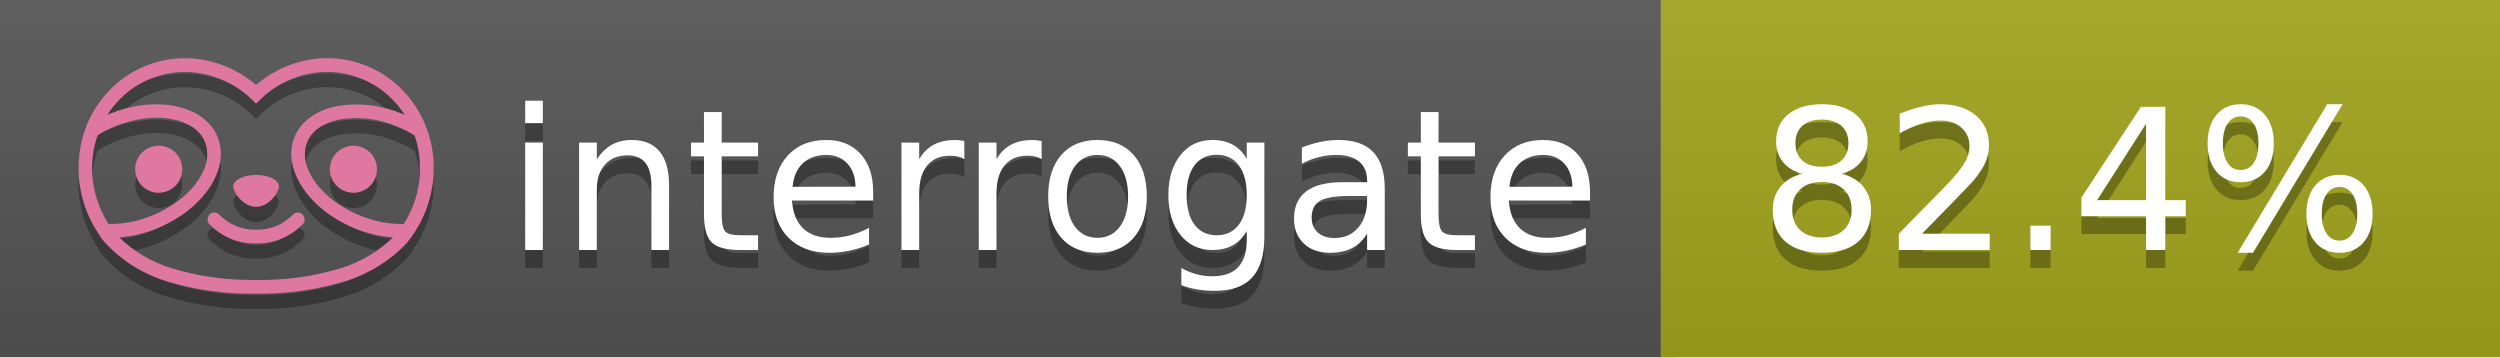
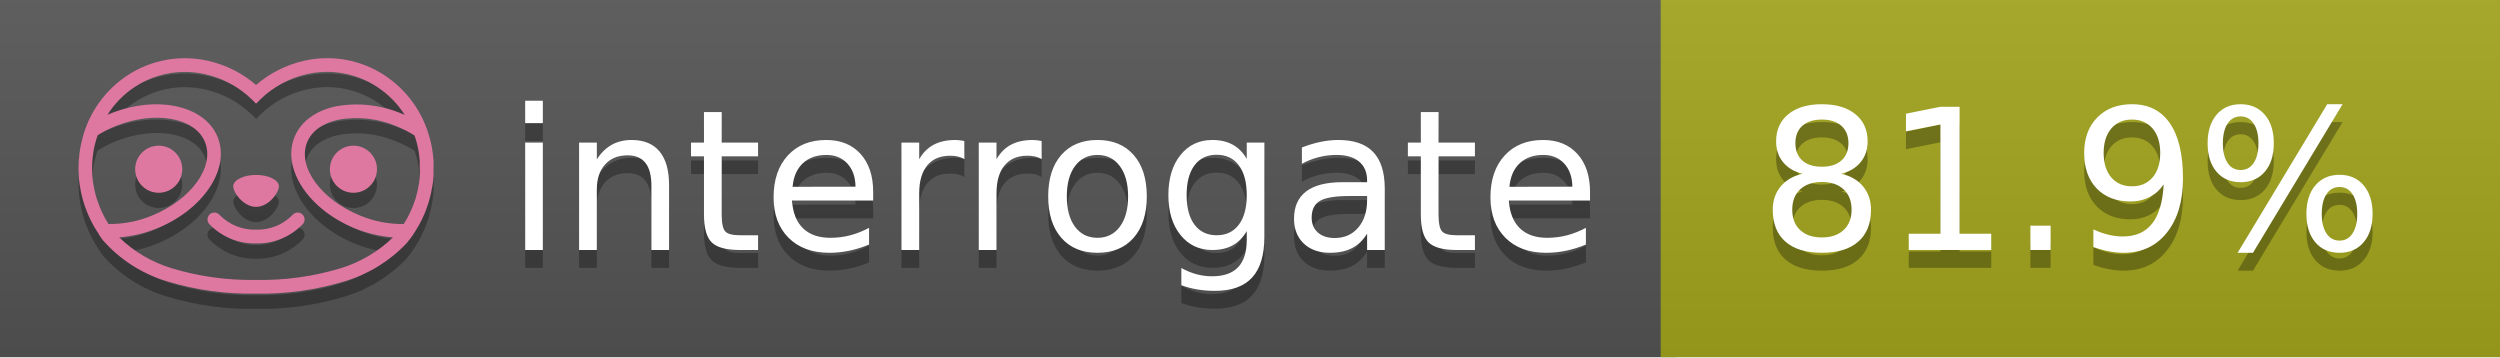
<svg xmlns="http://www.w3.org/2000/svg" width="140" height="20" viewBox="0 0 140 20" version="1.1" xml:space="preserve" style="fill-rule:evenodd;clip-rule:evenodd;stroke-linejoin:round;stroke-miterlimit:2;">
  <g transform="matrix(1,0,0,1,22,0)">
    <g id="backgrounds" transform="matrix(1.32789,0,0,1,-22.3892,0)">
      <rect x="0" y="0" width="71" height="20" style="fill:rgb(85,85,85);" />
    </g>
    <rect x="71" y="0" width="47" height="20" data-interrogate="color" style="fill:#a4a61d" />
    <g transform="matrix(1.19746,0,0,1,-22.3744,-4.85723e-16)">
      <rect x="0" y="0" width="118" height="20" style="fill:url(#_Linear1);" />
    </g>
  </g>
  <g fill="#fff" text-anchor="middle" font-family="DejaVu Sans,Verdana,Geneva,sans-serif" font-size="110">
    <text x="590" y="150" fill="#010101" fill-opacity=".3" transform="scale(.1)" textLength="610">interrogate</text>
    <text x="590" y="140" transform="scale(.1)" textLength="610">interrogate</text>
-     <text x="1160" y="150" fill="#010101" fill-opacity=".3" transform="scale(.1)" textLength="370" data-interrogate="result">82.4%</text>
-     <text x="1160" y="140" transform="scale(.1)" textLength="370" data-interrogate="result">82.4%</text>
+     <text x="1160" y="150" fill="#010101" fill-opacity=".3" transform="scale(.1)" textLength="370" data-interrogate="result">81.9%</text>
+     <text x="1160" y="140" transform="scale(.1)" textLength="370" data-interrogate="result">81.9%</text>
  </g>
  <g id="logo-shadow" transform="matrix(0.854876,0,0,0.854876,-6.73514,1.732)">
    <g transform="matrix(0.299012,0,0,0.299012,9.70229,-6.68582)">
      <path d="M50,64.25C52.76,64.25 55,61.13 55,59.75C55,58.37 52.76,57.25 50,57.25C47.24,57.25 45,58.37 45,59.75C45,61.13 47.24,64.25 50,64.25Z" style="fill:rgb(1,1,1);fill-opacity:0.3;fill-rule:nonzero;" />
    </g>
    <g transform="matrix(0.299012,0,0,0.299012,9.70229,-6.68582)">
      <path d="M88,49.05C86.506,43.475 83.018,38.638 78.2,35.46C72.969,32.002 66.539,30.844 60.43,32.26C56.576,33.145 52.995,34.958 50,37.54C46.998,34.958 43.411,33.149 39.55,32.27C33.441,30.853 27.011,32.011 21.78,35.47C16.97,38.652 13.489,43.489 12,49.06L12,49.13C11.82,49.79 11.66,50.46 11.53,51.13C11.146,53.207 11.021,55.323 11.16,57.43C11.16,58.03 11.26,58.63 11.34,59.23C11.34,59.51 11.43,59.79 11.48,60.07C11.53,60.35 11.58,60.68 11.64,60.98C11.7,61.28 11.8,61.69 11.89,62.05C11.98,62.41 11.99,62.47 12.05,62.68C12.16,63.07 12.28,63.46 12.41,63.84L12.58,64.34C12.72,64.74 12.88,65.14 13.04,65.53L13.23,65.98C13.403,66.373 13.583,66.767 13.77,67.16L13.99,67.59C14.19,67.97 14.39,68.35 14.61,68.73L14.87,69.15C15.1,69.52 15.33,69.89 15.58,70.26L15.58,70.32L15.99,70.93C16.14,71.14 16.29,71.36 16.45,71.57C20.206,75.83 25.086,78.95 30.53,80.57C36.839,82.48 43.41,83.385 50,83.25C56.599,83.374 63.177,82.456 69.49,80.53C74.644,78.978 79.303,76.102 83,72.19C83.34,71.78 83.65,71.35 84,70.92L84.18,70.66L84.33,70.44L84.41,70.32C84.55,70.12 84.67,69.9 84.81,69.7C85.07,69.3 85.32,68.89 85.55,68.48C85.78,68.07 86.02,67.65 86.23,67.22C86.31,67.05 86.39,66.88 86.47,66.7C86.67,66.28 86.85,65.87 87.03,65.44L87.23,64.92C87.397,64.487 87.55,64.05 87.69,63.61L87.85,63.09C87.98,62.64 88.1,62.19 88.21,61.74C88.21,61.57 88.3,61.39 88.33,61.22C88.43,60.75 88.52,60.22 88.6,59.79C88.6,59.64 88.66,59.49 88.68,59.33C88.77,58.71 88.84,58.08 88.88,57.45L88.88,54.17C88.817,53.164 88.693,52.162 88.51,51.17C88.38,50.5 88.23,49.84 88.05,49.17L88,49.05ZM85.89,56.44L85.89,57.23C85.89,57.78 85.79,58.32 85.72,58.86C85.72,59.01 85.72,59.15 85.65,59.3C85.59,59.7 85.51,60.11 85.43,60.51L85.32,60.99C85.23,61.38 85.12,61.77 85.01,62.16C85.01,62.31 84.93,62.46 84.88,62.6C84.74,63.04 84.59,63.47 84.42,63.9L84.27,64.28C84.1,64.71 83.91,65.14 83.71,65.56C83.51,65.98 83.43,66.12 83.28,66.4L83.01,66.91C82.83,67.223 82.643,67.537 82.45,67.85L82.35,68.01C79.121,68.047 75.918,67.434 72.93,66.21C64.27,62.74 59,55.52 61.18,50.11C62.18,47.6 64.7,45.82 68.26,45.11C72.489,44.395 76.835,44.908 80.78,46.59C82.141,47.144 83.453,47.813 84.7,48.59C84.76,48.76 84.82,48.93 84.88,49.1C84.94,49.27 85.05,49.63 85.12,49.9C85.28,50.5 85.44,51.1 85.55,51.73C85.691,52.507 85.792,53.292 85.85,54.08L85.85,55.89C85.85,56.12 85.91,56.25 85.91,56.45L85.89,56.44ZM17.66,68C16.668,66.435 15.869,64.756 15.28,63L15.17,62.68C15.06,62.35 14.96,62.01 14.87,61.68C14.823,61.493 14.777,61.31 14.73,61.13C14.66,60.84 14.59,60.55 14.53,60.27C14.47,59.99 14.43,59.72 14.38,59.44C14.33,59.16 14.3,59 14.27,58.78C14.2,58.27 14.15,57.78 14.11,57.23L14.11,57.03C14.008,55.236 14.122,53.437 14.45,51.67C14.56,51.06 14.71,50.46 14.88,49.87C14.96,49.59 15.04,49.32 15.13,49.05C15.22,48.78 15.24,48.72 15.3,48.55C16.548,47.774 17.859,47.105 19.22,46.55C27.86,43.09 36.65,44.67 38.82,50.08C40.99,55.49 35.73,62.74 27.09,66.2C24.101,67.431 20.893,68.043 17.66,68ZM68.57,77.68C62.554,79.508 56.287,80.376 50,80.25C43.737,80.37 37.495,79.506 31.5,77.69C27.185,76.38 23.243,74.062 20,70.93C22.815,70.706 25.58,70.055 28.2,69C38.37,64.92 44.39,56 41.6,49C38.81,42 28.27,39.72 18.1,43.8L17.43,44.09C18.973,41.648 21.019,39.561 23.43,37.97C26.671,35.824 30.473,34.68 34.36,34.68C35.884,34.681 37.404,34.852 38.89,35.19C42.694,36.049 46.191,37.935 49,40.64L50,41.64L51,40.64C53.797,37.937 57.279,36.049 61.07,35.18C66.402,33.947 72.014,34.968 76.57,38C78.98,39.588 81.026,41.671 82.57,44.11L81.9,43.82C77.409,41.921 72.464,41.355 67.66,42.19C63.08,43.12 59.79,45.54 58.39,49.02C55.6,55.97 61.62,64.94 71.79,69.02C74.414,70.07 77.182,70.714 80,70.93C76.776,74.05 72.859,76.363 68.57,77.68Z" style="fill:rgb(1,1,1);fill-opacity:0.3;fill-rule:nonzero;" />
    </g>
    <g transform="matrix(0.299012,0,0,0.299012,9.70229,-6.68582)">
      <circle cx="71.33" cy="56" r="5.16" style="fill:rgb(1,1,1);fill-opacity:0.3;" />
    </g>
    <g transform="matrix(0.299012,0,0,0.299012,9.70229,-6.68582)">
      <circle cx="28.67" cy="56" r="5.16" style="fill:rgb(1,1,1);fill-opacity:0.3;" />
    </g>
    <g transform="matrix(0.299012,0,0,0.299012,9.70229,-6.68582)">
      <path d="M58,66C55.912,68.161 53.003,69.339 50,69.24C46.997,69.339 44.088,68.161 42,66C41.714,65.677 41.302,65.491 40.87,65.491C40.042,65.491 39.361,66.172 39.361,67C39.361,67.368 39.496,67.724 39.74,68C42.403,70.804 46.134,72.35 50,72.25C53.862,72.347 57.59,70.802 60.25,68C60.495,67.725 60.63,67.369 60.63,67C60.63,66.174 59.951,65.495 59.125,65.495C58.695,65.495 58.285,65.679 58,66Z" style="fill:rgb(1,1,1);fill-opacity:0.3;fill-rule:nonzero;" />
    </g>
  </g>
  <g id="logo-pink" transform="matrix(0.854876,0,0,0.854876,-6.73514,0.877124)">
    <g transform="matrix(0.299012,0,0,0.299012,9.70229,-6.68582)">
      <path d="M50,64.25C52.76,64.25 55,61.13 55,59.75C55,58.37 52.76,57.25 50,57.25C47.24,57.25 45,58.37 45,59.75C45,61.13 47.24,64.25 50,64.25Z" style="fill:rgb(222,120,160);fill-rule:nonzero;" />
    </g>
    <g transform="matrix(0.299012,0,0,0.299012,9.70229,-6.68582)">
      <path d="M88,49.05C86.506,43.475 83.018,38.638 78.2,35.46C72.969,32.002 66.539,30.844 60.43,32.26C56.576,33.145 52.995,34.958 50,37.54C46.998,34.958 43.411,33.149 39.55,32.27C33.441,30.853 27.011,32.011 21.78,35.47C16.97,38.652 13.489,43.489 12,49.06L12,49.13C11.82,49.79 11.66,50.46 11.53,51.13C11.146,53.207 11.021,55.323 11.16,57.43C11.16,58.03 11.26,58.63 11.34,59.23C11.34,59.51 11.43,59.79 11.48,60.07C11.53,60.35 11.58,60.68 11.64,60.98C11.7,61.28 11.8,61.69 11.89,62.05C11.98,62.41 11.99,62.47 12.05,62.68C12.16,63.07 12.28,63.46 12.41,63.84L12.58,64.34C12.72,64.74 12.88,65.14 13.04,65.53L13.23,65.98C13.403,66.373 13.583,66.767 13.77,67.16L13.99,67.59C14.19,67.97 14.39,68.35 14.61,68.73L14.87,69.15C15.1,69.52 15.33,69.89 15.58,70.26L15.58,70.32L15.99,70.93C16.14,71.14 16.29,71.36 16.45,71.57C20.206,75.83 25.086,78.95 30.53,80.57C36.839,82.48 43.41,83.385 50,83.25C56.599,83.374 63.177,82.456 69.49,80.53C74.644,78.978 79.303,76.102 83,72.19C83.34,71.78 83.65,71.35 84,70.92L84.18,70.66L84.33,70.44L84.41,70.32C84.55,70.12 84.67,69.9 84.81,69.7C85.07,69.3 85.32,68.89 85.55,68.48C85.78,68.07 86.02,67.65 86.23,67.22C86.31,67.05 86.39,66.88 86.47,66.7C86.67,66.28 86.85,65.87 87.03,65.44L87.23,64.92C87.397,64.487 87.55,64.05 87.69,63.61L87.85,63.09C87.98,62.64 88.1,62.19 88.21,61.74C88.21,61.57 88.3,61.39 88.33,61.22C88.43,60.75 88.52,60.22 88.6,59.79C88.6,59.64 88.66,59.49 88.68,59.33C88.77,58.71 88.84,58.08 88.88,57.45L88.88,54.17C88.817,53.164 88.693,52.162 88.51,51.17C88.38,50.5 88.23,49.84 88.05,49.17L88,49.05ZM85.89,56.44L85.89,57.23C85.89,57.78 85.79,58.32 85.72,58.86C85.72,59.01 85.72,59.15 85.65,59.3C85.59,59.7 85.51,60.11 85.43,60.51L85.32,60.99C85.23,61.38 85.12,61.77 85.01,62.16C85.01,62.31 84.93,62.46 84.88,62.6C84.74,63.04 84.59,63.47 84.42,63.9L84.27,64.28C84.1,64.71 83.91,65.14 83.71,65.56C83.51,65.98 83.43,66.12 83.28,66.4L83.01,66.91C82.83,67.223 82.643,67.537 82.45,67.85L82.35,68.01C79.121,68.047 75.918,67.434 72.93,66.21C64.27,62.74 59,55.52 61.18,50.11C62.18,47.6 64.7,45.82 68.26,45.11C72.489,44.395 76.835,44.908 80.78,46.59C82.141,47.144 83.453,47.813 84.7,48.59C84.76,48.76 84.82,48.93 84.88,49.1C84.94,49.27 85.05,49.63 85.12,49.9C85.28,50.5 85.44,51.1 85.55,51.73C85.691,52.507 85.792,53.292 85.85,54.08L85.85,55.89C85.85,56.12 85.91,56.25 85.91,56.45L85.89,56.44ZM17.66,68C16.668,66.435 15.869,64.756 15.28,63L15.17,62.68C15.06,62.35 14.96,62.01 14.87,61.68C14.823,61.493 14.777,61.31 14.73,61.13C14.66,60.84 14.59,60.55 14.53,60.27C14.47,59.99 14.43,59.72 14.38,59.44C14.33,59.16 14.3,59 14.27,58.78C14.2,58.27 14.15,57.78 14.11,57.23L14.11,57.03C14.008,55.236 14.122,53.437 14.45,51.67C14.56,51.06 14.71,50.46 14.88,49.87C14.96,49.59 15.04,49.32 15.13,49.05C15.22,48.78 15.24,48.72 15.3,48.55C16.548,47.774 17.859,47.105 19.22,46.55C27.86,43.09 36.65,44.67 38.82,50.08C40.99,55.49 35.73,62.74 27.09,66.2C24.101,67.431 20.893,68.043 17.66,68ZM68.57,77.68C62.554,79.508 56.287,80.376 50,80.25C43.737,80.37 37.495,79.506 31.5,77.69C27.185,76.38 23.243,74.062 20,70.93C22.815,70.706 25.58,70.055 28.2,69C38.37,64.92 44.39,56 41.6,49C38.81,42 28.27,39.72 18.1,43.8L17.43,44.09C18.973,41.648 21.019,39.561 23.43,37.97C26.671,35.824 30.473,34.68 34.36,34.68C35.884,34.681 37.404,34.852 38.89,35.19C42.694,36.049 46.191,37.935 49,40.64L50,41.64L51,40.64C53.797,37.937 57.279,36.049 61.07,35.18C66.402,33.947 72.014,34.968 76.57,38C78.98,39.588 81.026,41.671 82.57,44.11L81.9,43.82C77.409,41.921 72.464,41.355 67.66,42.19C63.08,43.12 59.79,45.54 58.39,49.02C55.6,55.97 61.62,64.94 71.79,69.02C74.414,70.07 77.182,70.714 80,70.93C76.776,74.05 72.859,76.363 68.57,77.68Z" style="fill:rgb(222,120,160);fill-rule:nonzero;" />
    </g>
    <g transform="matrix(0.299012,0,0,0.299012,9.70229,-6.68582)">
      <circle cx="71.33" cy="56" r="5.16" style="fill:rgb(222,120,160);" />
    </g>
    <g transform="matrix(0.299012,0,0,0.299012,9.70229,-6.68582)">
      <circle cx="28.67" cy="56" r="5.16" style="fill:rgb(222,120,160);" />
    </g>
    <g transform="matrix(0.299012,0,0,0.299012,9.70229,-6.68582)">
      <path d="M58,66C55.912,68.161 53.003,69.339 50,69.24C46.997,69.339 44.088,68.161 42,66C41.714,65.677 41.302,65.491 40.87,65.491C40.042,65.491 39.361,66.172 39.361,67C39.361,67.368 39.496,67.724 39.74,68C42.403,70.804 46.134,72.35 50,72.25C53.862,72.347 57.59,70.802 60.25,68C60.495,67.725 60.63,67.369 60.63,67C60.63,66.174 59.951,65.495 59.125,65.495C58.695,65.495 58.285,65.679 58,66Z" style="fill:rgb(222,120,160);fill-rule:nonzero;" />
    </g>
  </g>
  <defs>
    <linearGradient id="_Linear1" x1="0" y1="0" x2="1" y2="0" gradientUnits="userSpaceOnUse" gradientTransform="matrix(1.22465e-15,20,-20,1.22465e-15,0,0)">
      <stop offset="0" style="stop-color:rgb(187,187,187);stop-opacity:0.1" />
      <stop offset="1" style="stop-color:black;stop-opacity:0.1" />
    </linearGradient>
  </defs>
</svg>
